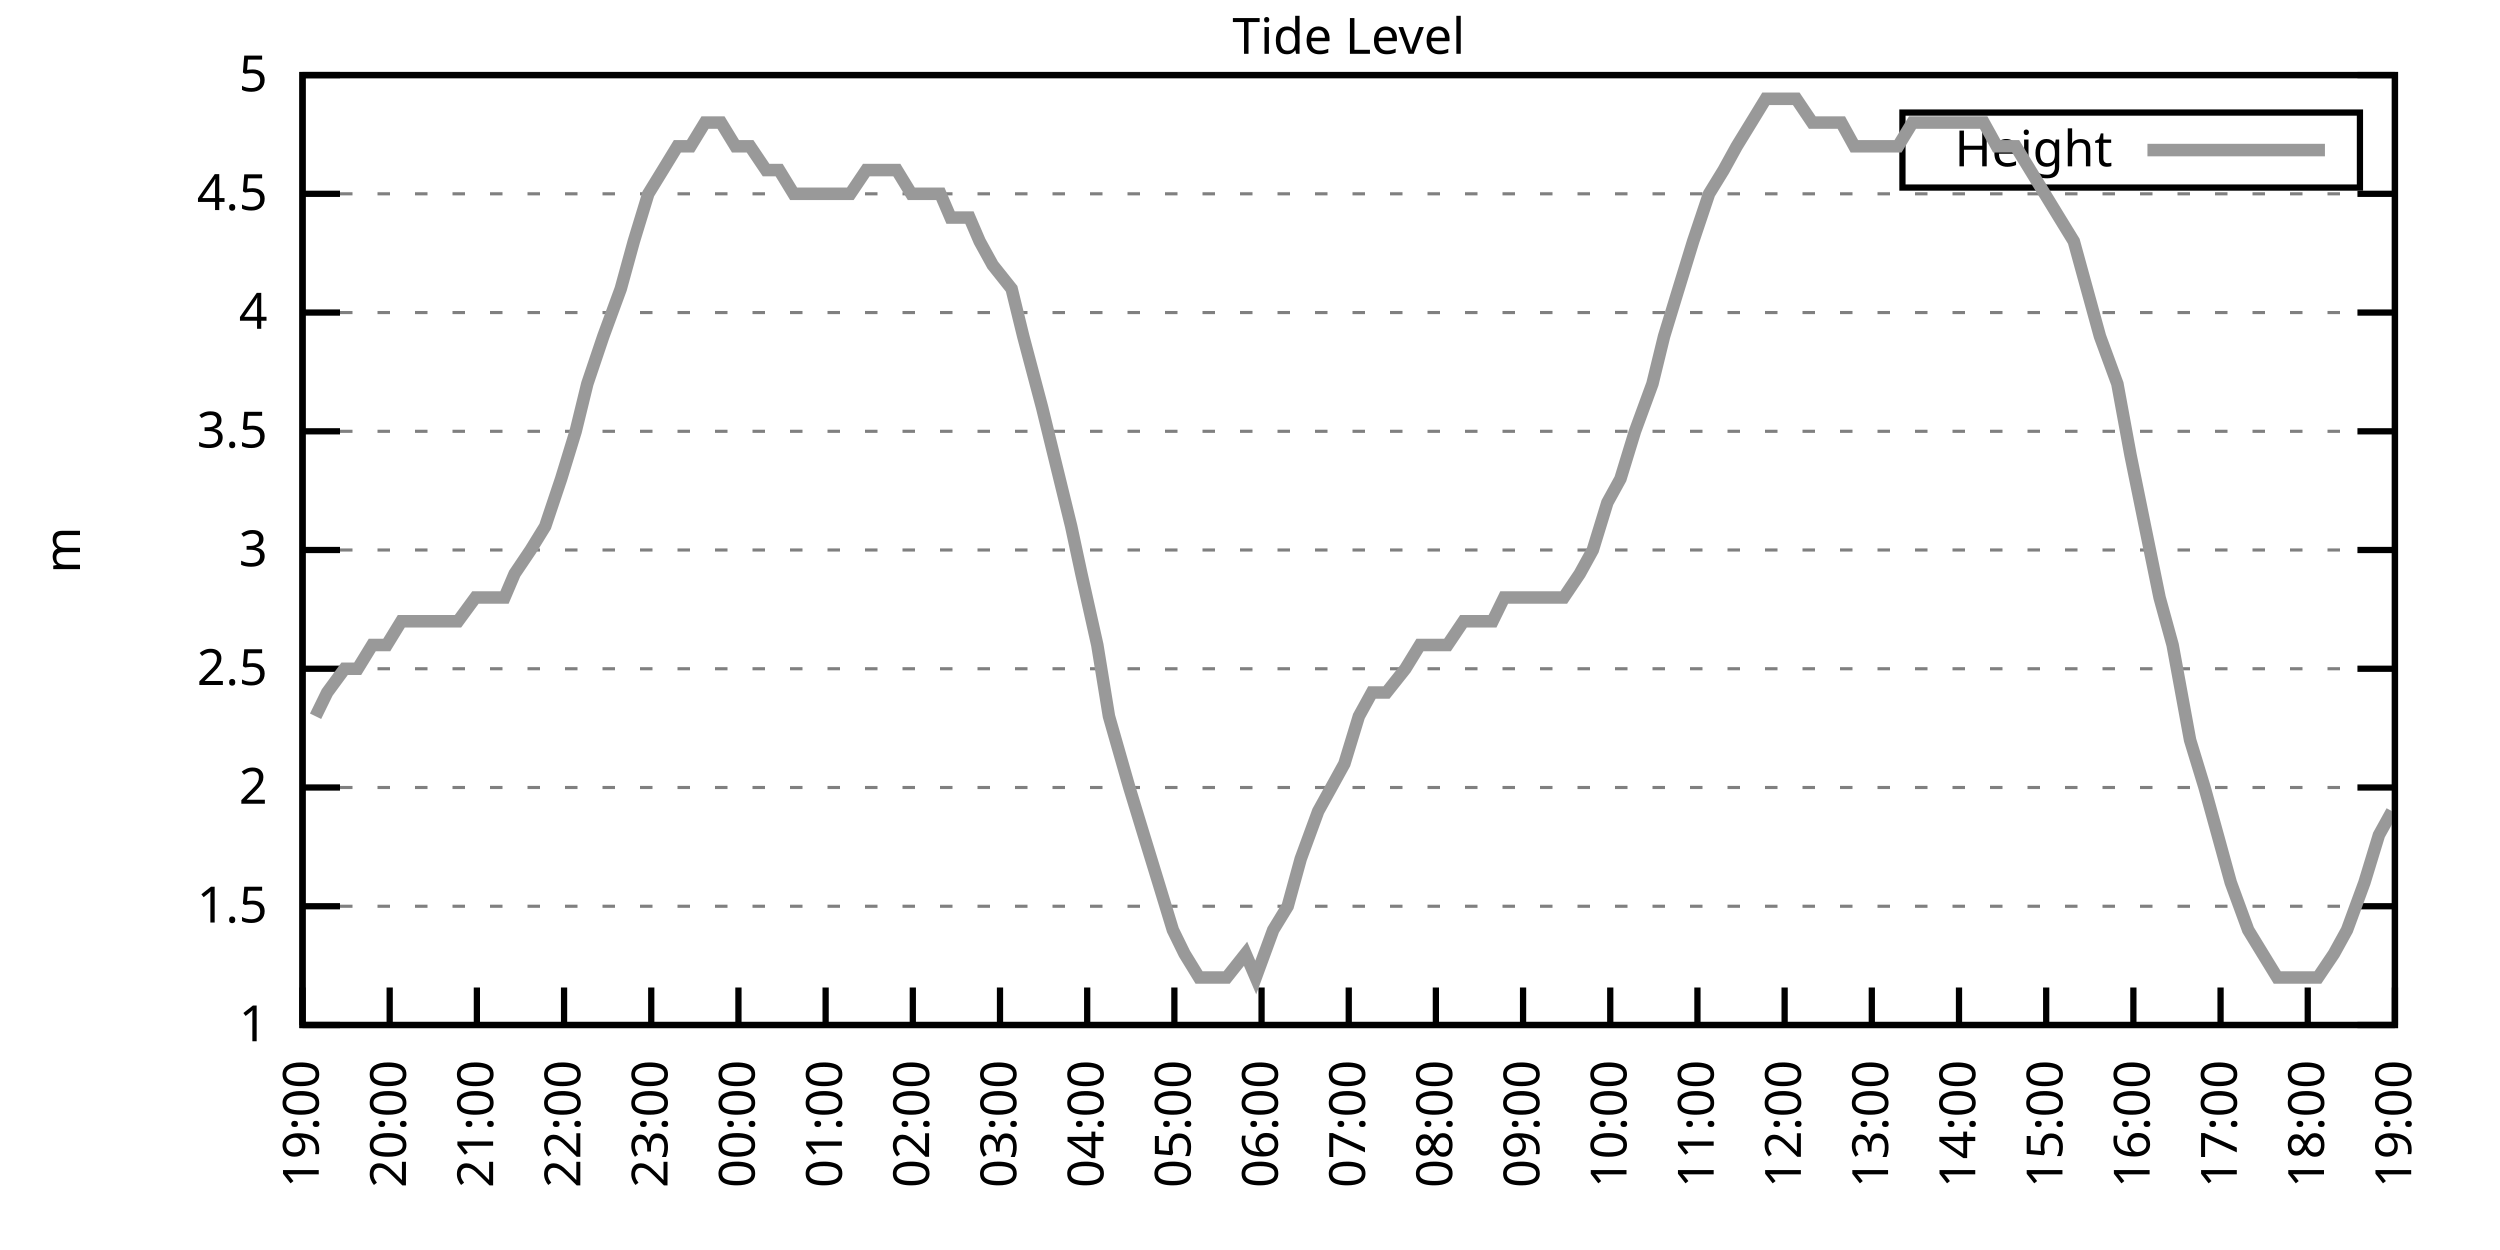
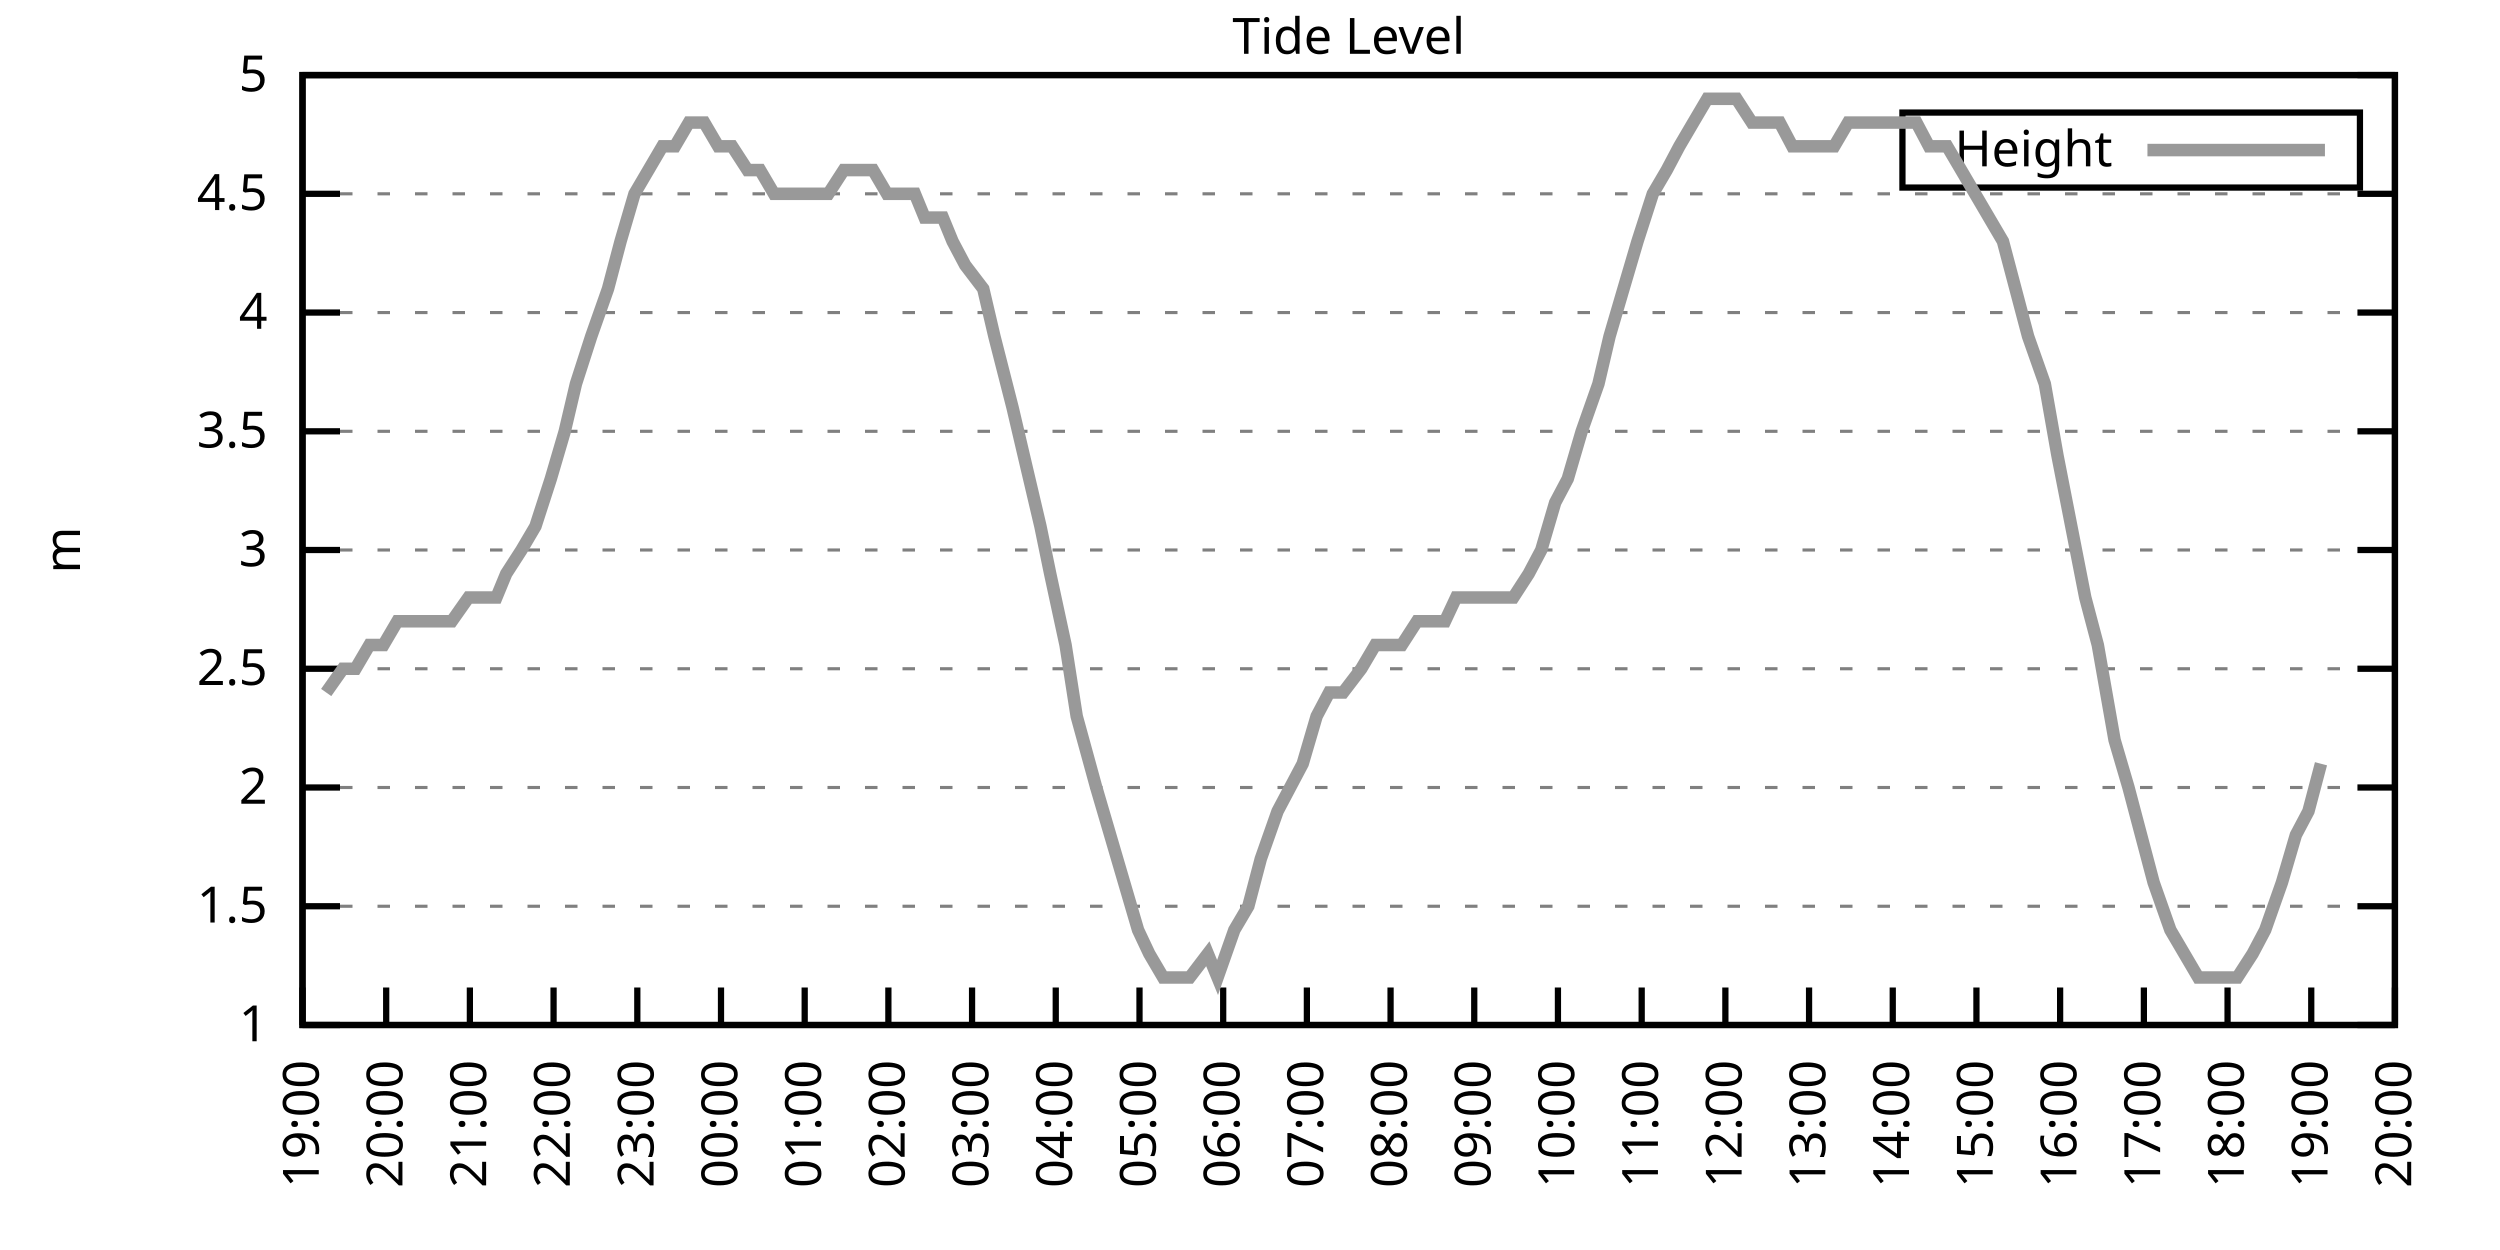
<svg xmlns="http://www.w3.org/2000/svg" xmlns:xlink="http://www.w3.org/1999/xlink" width="400" height="200" viewBox="0 0 400 200">
  <g id="gnuplot_canvas">
    <rect x="0" y="0" width="400" height="200" fill="none" />
    <defs>
      <circle id="gpDot" r="0.5" stroke-width="0.5" stroke="currentColor" />
      <path id="gpPt0" stroke-width="0.333" stroke="currentColor" d="M-1,0 h2 M0,-1 v2" />
      <path id="gpPt1" stroke-width="0.333" stroke="currentColor" d="M-1,-1 L1,1 M1,-1 L-1,1" />
      <path id="gpPt2" stroke-width="0.333" stroke="currentColor" d="M-1,0 L1,0 M0,-1 L0,1 M-1,-1 L1,1 M-1,1 L1,-1" />
      <rect id="gpPt3" stroke-width="0.333" stroke="currentColor" x="-1" y="-1" width="2" height="2" />
      <rect id="gpPt4" stroke-width="0.333" stroke="currentColor" fill="currentColor" x="-1" y="-1" width="2" height="2" />
      <circle id="gpPt5" stroke-width="0.333" stroke="currentColor" cx="0" cy="0" r="1" />
      <use xlink:href="#gpPt5" id="gpPt6" fill="currentColor" stroke="none" />
      <path id="gpPt7" stroke-width="0.333" stroke="currentColor" d="M0,-1.33 L-1.33,0.67 L1.33,0.67 z" />
      <use xlink:href="#gpPt7" id="gpPt8" fill="currentColor" stroke="none" />
      <use xlink:href="#gpPt7" id="gpPt9" stroke="currentColor" transform="rotate(180)" />
      <use xlink:href="#gpPt9" id="gpPt10" fill="currentColor" stroke="none" />
      <use xlink:href="#gpPt3" id="gpPt11" stroke="currentColor" transform="rotate(45)" />
      <use xlink:href="#gpPt11" id="gpPt12" fill="currentColor" stroke="none" />
      <path id="gpPt13" stroke-width="0.333" stroke="currentColor" d="M0,1.330 L1.265,0.411 L0.782,-1.067 L-0.782,-1.076 L-1.265,0.411 z" />
      <use xlink:href="#gpPt13" id="gpPt14" fill="currentColor" stroke="none" />
      <filter id="textbox" filterUnits="objectBoundingBox" x="0" y="0" height="1" width="1">
        <feFlood flood-color="white" flood-opacity="1" result="bgnd" />
        <feComposite in="SourceGraphic" in2="bgnd" operator="atop" />
      </filter>
      <filter id="greybox" filterUnits="objectBoundingBox" x="0" y="0" height="1" width="1">
        <feFlood flood-color="lightgrey" flood-opacity="1" result="grey" />
        <feComposite in="SourceGraphic" in2="grey" operator="atop" />
      </filter>
    </defs>
    <g fill="none" color="white" stroke="currentColor" stroke-width="1.00" stroke-linecap="butt" stroke-linejoin="miter">
</g>
    <g fill="none" color="black" stroke="currentColor" stroke-width="1.00" stroke-linecap="butt" stroke-linejoin="miter">
      <g stroke="none" shape-rendering="crispEdges">
        <polygon fill="rgb(255, 255, 255)" points="48.40,164.00 383.18,164.00 383.18,12.02 48.40,12.02 " />
      </g>
    </g>
    <g fill="none" color="black" stroke="currentColor" stroke-width="1.00" stroke-linecap="butt" stroke-linejoin="miter">
</g>
    <g fill="none" color="black" stroke="black" stroke-width="0.50" stroke-linecap="butt" stroke-linejoin="miter">
</g>
    <g fill="none" color="gray" stroke="currentColor" stroke-width="0.50" stroke-linecap="butt" stroke-linejoin="miter">
      <path stroke="gray" stroke-dasharray="2,4" class="gridline" d="M48.40,164.00 L383.19,164.00  " />
    </g>
    <g fill="none" color="gray" stroke="gray" stroke-width="1.00" stroke-linecap="butt" stroke-linejoin="miter">
</g>
    <g fill="none" color="black" stroke="currentColor" stroke-width="1.00" stroke-linecap="butt" stroke-linejoin="miter">
      <path stroke="black" d="M48.40,164.00 L54.40,164.00 M383.19,164.00 L377.19,164.00  " />
      <g transform="translate(42.80,166.60)" stroke="none" fill="black" font-family="Sans" font-size="8.00" text-anchor="end">
        <text>
          <tspan font-family="Sans"> 1</tspan>
        </text>
      </g>
    </g>
    <g fill="none" color="black" stroke="currentColor" stroke-width="1.00" stroke-linecap="butt" stroke-linejoin="miter">
</g>
    <g fill="none" color="black" stroke="black" stroke-width="0.50" stroke-linecap="butt" stroke-linejoin="miter">
</g>
    <g fill="none" color="gray" stroke="currentColor" stroke-width="0.50" stroke-linecap="butt" stroke-linejoin="miter">
      <path stroke="gray" stroke-dasharray="2,4" class="gridline" d="M48.40,145.00 L383.19,145.00  " />
    </g>
    <g fill="none" color="gray" stroke="gray" stroke-width="1.00" stroke-linecap="butt" stroke-linejoin="miter">
</g>
    <g fill="none" color="black" stroke="currentColor" stroke-width="1.00" stroke-linecap="butt" stroke-linejoin="miter">
      <path stroke="black" d="M48.40,145.00 L54.40,145.00 M383.19,145.00 L377.19,145.00  " />
      <g transform="translate(42.80,147.60)" stroke="none" fill="black" font-family="Sans" font-size="8.00" text-anchor="end">
        <text>
          <tspan font-family="Sans"> 1.5</tspan>
        </text>
      </g>
    </g>
    <g fill="none" color="black" stroke="currentColor" stroke-width="1.00" stroke-linecap="butt" stroke-linejoin="miter">
</g>
    <g fill="none" color="black" stroke="black" stroke-width="0.50" stroke-linecap="butt" stroke-linejoin="miter">
</g>
    <g fill="none" color="gray" stroke="currentColor" stroke-width="0.50" stroke-linecap="butt" stroke-linejoin="miter">
      <path stroke="gray" stroke-dasharray="2,4" class="gridline" d="M48.40,126.00 L383.19,126.00  " />
    </g>
    <g fill="none" color="gray" stroke="gray" stroke-width="1.00" stroke-linecap="butt" stroke-linejoin="miter">
</g>
    <g fill="none" color="black" stroke="currentColor" stroke-width="1.00" stroke-linecap="butt" stroke-linejoin="miter">
      <path stroke="black" d="M48.40,126.00 L54.40,126.00 M383.19,126.00 L377.19,126.00  " />
      <g transform="translate(42.80,128.60)" stroke="none" fill="black" font-family="Sans" font-size="8.00" text-anchor="end">
        <text>
          <tspan font-family="Sans"> 2</tspan>
        </text>
      </g>
    </g>
    <g fill="none" color="black" stroke="currentColor" stroke-width="1.00" stroke-linecap="butt" stroke-linejoin="miter">
</g>
    <g fill="none" color="black" stroke="black" stroke-width="0.50" stroke-linecap="butt" stroke-linejoin="miter">
</g>
    <g fill="none" color="gray" stroke="currentColor" stroke-width="0.50" stroke-linecap="butt" stroke-linejoin="miter">
      <path stroke="gray" stroke-dasharray="2,4" class="gridline" d="M48.40,107.00 L383.19,107.00  " />
    </g>
    <g fill="none" color="gray" stroke="gray" stroke-width="1.00" stroke-linecap="butt" stroke-linejoin="miter">
</g>
    <g fill="none" color="black" stroke="currentColor" stroke-width="1.00" stroke-linecap="butt" stroke-linejoin="miter">
      <path stroke="black" d="M48.40,107.00 L54.40,107.00 M383.19,107.00 L377.19,107.00  " />
      <g transform="translate(42.80,109.60)" stroke="none" fill="black" font-family="Sans" font-size="8.00" text-anchor="end">
        <text>
          <tspan font-family="Sans"> 2.5</tspan>
        </text>
      </g>
    </g>
    <g fill="none" color="black" stroke="currentColor" stroke-width="1.00" stroke-linecap="butt" stroke-linejoin="miter">
</g>
    <g fill="none" color="black" stroke="black" stroke-width="0.50" stroke-linecap="butt" stroke-linejoin="miter">
</g>
    <g fill="none" color="gray" stroke="currentColor" stroke-width="0.50" stroke-linecap="butt" stroke-linejoin="miter">
      <path stroke="gray" stroke-dasharray="2,4" class="gridline" d="M48.40,88.00 L383.19,88.00  " />
    </g>
    <g fill="none" color="gray" stroke="gray" stroke-width="1.00" stroke-linecap="butt" stroke-linejoin="miter">
</g>
    <g fill="none" color="black" stroke="currentColor" stroke-width="1.00" stroke-linecap="butt" stroke-linejoin="miter">
      <path stroke="black" d="M48.40,88.00 L54.40,88.00 M383.19,88.00 L377.19,88.00  " />
      <g transform="translate(42.80,90.60)" stroke="none" fill="black" font-family="Sans" font-size="8.00" text-anchor="end">
        <text>
          <tspan font-family="Sans"> 3</tspan>
        </text>
      </g>
    </g>
    <g fill="none" color="black" stroke="currentColor" stroke-width="1.00" stroke-linecap="butt" stroke-linejoin="miter">
</g>
    <g fill="none" color="black" stroke="black" stroke-width="0.50" stroke-linecap="butt" stroke-linejoin="miter">
</g>
    <g fill="none" color="gray" stroke="currentColor" stroke-width="0.50" stroke-linecap="butt" stroke-linejoin="miter">
      <path stroke="gray" stroke-dasharray="2,4" class="gridline" d="M48.40,69.01 L383.19,69.01  " />
    </g>
    <g fill="none" color="gray" stroke="gray" stroke-width="1.00" stroke-linecap="butt" stroke-linejoin="miter">
</g>
    <g fill="none" color="black" stroke="currentColor" stroke-width="1.00" stroke-linecap="butt" stroke-linejoin="miter">
      <path stroke="black" d="M48.40,69.01 L54.40,69.01 M383.19,69.01 L377.19,69.01  " />
      <g transform="translate(42.80,71.61)" stroke="none" fill="black" font-family="Sans" font-size="8.00" text-anchor="end">
        <text>
          <tspan font-family="Sans"> 3.5</tspan>
        </text>
      </g>
    </g>
    <g fill="none" color="black" stroke="currentColor" stroke-width="1.00" stroke-linecap="butt" stroke-linejoin="miter">
</g>
    <g fill="none" color="black" stroke="black" stroke-width="0.50" stroke-linecap="butt" stroke-linejoin="miter">
</g>
    <g fill="none" color="gray" stroke="currentColor" stroke-width="0.50" stroke-linecap="butt" stroke-linejoin="miter">
      <path stroke="gray" stroke-dasharray="2,4" class="gridline" d="M48.40,50.01 L383.19,50.01  " />
    </g>
    <g fill="none" color="gray" stroke="gray" stroke-width="1.00" stroke-linecap="butt" stroke-linejoin="miter">
</g>
    <g fill="none" color="black" stroke="currentColor" stroke-width="1.00" stroke-linecap="butt" stroke-linejoin="miter">
      <path stroke="black" d="M48.40,50.01 L54.40,50.01 M383.19,50.01 L377.19,50.01  " />
      <g transform="translate(42.80,52.61)" stroke="none" fill="black" font-family="Sans" font-size="8.00" text-anchor="end">
        <text>
          <tspan font-family="Sans"> 4</tspan>
        </text>
      </g>
    </g>
    <g fill="none" color="black" stroke="currentColor" stroke-width="1.00" stroke-linecap="butt" stroke-linejoin="miter">
</g>
    <g fill="none" color="black" stroke="black" stroke-width="0.50" stroke-linecap="butt" stroke-linejoin="miter">
</g>
    <g fill="none" color="gray" stroke="currentColor" stroke-width="0.50" stroke-linecap="butt" stroke-linejoin="miter">
      <path stroke="gray" stroke-dasharray="2,4" class="gridline" d="M48.40,31.01 L383.19,31.01  " />
    </g>
    <g fill="none" color="gray" stroke="gray" stroke-width="1.00" stroke-linecap="butt" stroke-linejoin="miter">
</g>
    <g fill="none" color="black" stroke="currentColor" stroke-width="1.00" stroke-linecap="butt" stroke-linejoin="miter">
      <path stroke="black" d="M48.40,31.01 L54.40,31.01 M383.19,31.01 L377.19,31.01  " />
      <g transform="translate(42.80,33.61)" stroke="none" fill="black" font-family="Sans" font-size="8.00" text-anchor="end">
        <text>
          <tspan font-family="Sans"> 4.5</tspan>
        </text>
      </g>
    </g>
    <g fill="none" color="black" stroke="currentColor" stroke-width="1.00" stroke-linecap="butt" stroke-linejoin="miter">
</g>
    <g fill="none" color="black" stroke="black" stroke-width="0.50" stroke-linecap="butt" stroke-linejoin="miter">
</g>
    <g fill="none" color="gray" stroke="currentColor" stroke-width="0.50" stroke-linecap="butt" stroke-linejoin="miter">
      <path stroke="gray" stroke-dasharray="2,4" class="gridline" d="M48.40,12.01 L383.19,12.01  " />
    </g>
    <g fill="none" color="gray" stroke="gray" stroke-width="1.00" stroke-linecap="butt" stroke-linejoin="miter">
</g>
    <g fill="none" color="black" stroke="currentColor" stroke-width="1.00" stroke-linecap="butt" stroke-linejoin="miter">
      <path stroke="black" d="M48.40,12.01 L54.40,12.01 M383.19,12.01 L377.19,12.01  " />
      <g transform="translate(42.80,14.61)" stroke="none" fill="black" font-family="Sans" font-size="8.00" text-anchor="end">
        <text>
          <tspan font-family="Sans"> 5</tspan>
        </text>
      </g>
    </g>
    <g fill="none" color="black" stroke="currentColor" stroke-width="1.00" stroke-linecap="butt" stroke-linejoin="miter">
      <path stroke="black" d="M48.40,164.00 L48.40,158.00  " />
      <g transform="translate(51.00,169.60) rotate(270.00)" stroke="none" fill="black" font-family="Sans" font-size="8.00" text-anchor="end">
        <text>
          <tspan font-family="Sans">19:00</tspan>
        </text>
      </g>
    </g>
    <g fill="none" color="black" stroke="currentColor" stroke-width="1.00" stroke-linecap="butt" stroke-linejoin="miter">
-       <path stroke="black" d="M62.35,164.00 L62.35,158.00  " />
-       <g transform="translate(64.95,169.60) rotate(270.00)" stroke="none" fill="black" font-family="Sans" font-size="8.00" text-anchor="end">
+       <path stroke="black" d="M61.79,164.00 L61.79,158.00  " />
+       <g transform="translate(64.39,169.60) rotate(270.00)" stroke="none" fill="black" font-family="Sans" font-size="8.00" text-anchor="end">
        <text>
          <tspan font-family="Sans">20:00</tspan>
        </text>
      </g>
    </g>
    <g fill="none" color="black" stroke="currentColor" stroke-width="1.00" stroke-linecap="butt" stroke-linejoin="miter">
-       <path stroke="black" d="M76.30,164.00 L76.30,158.00  " />
-       <g transform="translate(78.90,169.60) rotate(270.00)" stroke="none" fill="black" font-family="Sans" font-size="8.00" text-anchor="end">
+       <path stroke="black" d="M75.18,164.00 L75.18,158.00  " />
+       <g transform="translate(77.78,169.60) rotate(270.00)" stroke="none" fill="black" font-family="Sans" font-size="8.00" text-anchor="end">
        <text>
          <tspan font-family="Sans">21:00</tspan>
        </text>
      </g>
    </g>
    <g fill="none" color="black" stroke="currentColor" stroke-width="1.00" stroke-linecap="butt" stroke-linejoin="miter">
-       <path stroke="black" d="M90.25,164.00 L90.25,158.00  " />
-       <g transform="translate(92.85,169.60) rotate(270.00)" stroke="none" fill="black" font-family="Sans" font-size="8.00" text-anchor="end">
+       <path stroke="black" d="M88.57,164.00 L88.57,158.00  " />
+       <g transform="translate(91.17,169.60) rotate(270.00)" stroke="none" fill="black" font-family="Sans" font-size="8.00" text-anchor="end">
        <text>
          <tspan font-family="Sans">22:00</tspan>
        </text>
      </g>
    </g>
    <g fill="none" color="black" stroke="currentColor" stroke-width="1.00" stroke-linecap="butt" stroke-linejoin="miter">
-       <path stroke="black" d="M104.20,164.00 L104.20,158.00  " />
-       <g transform="translate(106.80,169.60) rotate(270.00)" stroke="none" fill="black" font-family="Sans" font-size="8.00" text-anchor="end">
+       <path stroke="black" d="M101.97,164.00 L101.97,158.00  " />
+       <g transform="translate(104.57,169.60) rotate(270.00)" stroke="none" fill="black" font-family="Sans" font-size="8.00" text-anchor="end">
        <text>
          <tspan font-family="Sans">23:00</tspan>
        </text>
      </g>
    </g>
    <g fill="none" color="black" stroke="currentColor" stroke-width="1.00" stroke-linecap="butt" stroke-linejoin="miter">
-       <path stroke="black" d="M118.15,164.00 L118.15,158.00  " />
-       <g transform="translate(120.75,169.60) rotate(270.00)" stroke="none" fill="black" font-family="Sans" font-size="8.00" text-anchor="end">
+       <path stroke="black" d="M115.36,164.00 L115.36,158.00  " />
+       <g transform="translate(117.96,169.60) rotate(270.00)" stroke="none" fill="black" font-family="Sans" font-size="8.00" text-anchor="end">
        <text>
          <tspan font-family="Sans">00:00</tspan>
        </text>
      </g>
    </g>
    <g fill="none" color="black" stroke="currentColor" stroke-width="1.00" stroke-linecap="butt" stroke-linejoin="miter">
-       <path stroke="black" d="M132.10,164.00 L132.10,158.00  " />
-       <g transform="translate(134.70,169.60) rotate(270.00)" stroke="none" fill="black" font-family="Sans" font-size="8.00" text-anchor="end">
+       <path stroke="black" d="M128.75,164.00 L128.75,158.00  " />
+       <g transform="translate(131.35,169.60) rotate(270.00)" stroke="none" fill="black" font-family="Sans" font-size="8.00" text-anchor="end">
        <text>
          <tspan font-family="Sans">01:00</tspan>
        </text>
      </g>
    </g>
    <g fill="none" color="black" stroke="currentColor" stroke-width="1.00" stroke-linecap="butt" stroke-linejoin="miter">
-       <path stroke="black" d="M146.05,164.00 L146.05,158.00  " />
-       <g transform="translate(148.65,169.60) rotate(270.00)" stroke="none" fill="black" font-family="Sans" font-size="8.00" text-anchor="end">
+       <path stroke="black" d="M142.14,164.00 L142.14,158.00  " />
+       <g transform="translate(144.74,169.60) rotate(270.00)" stroke="none" fill="black" font-family="Sans" font-size="8.00" text-anchor="end">
        <text>
          <tspan font-family="Sans">02:00</tspan>
        </text>
      </g>
    </g>
    <g fill="none" color="black" stroke="currentColor" stroke-width="1.00" stroke-linecap="butt" stroke-linejoin="miter">
-       <path stroke="black" d="M160.00,164.00 L160.00,158.00  " />
-       <g transform="translate(162.60,169.60) rotate(270.00)" stroke="none" fill="black" font-family="Sans" font-size="8.00" text-anchor="end">
+       <path stroke="black" d="M155.53,164.00 L155.53,158.00  " />
+       <g transform="translate(158.13,169.60) rotate(270.00)" stroke="none" fill="black" font-family="Sans" font-size="8.00" text-anchor="end">
        <text>
          <tspan font-family="Sans">03:00</tspan>
        </text>
      </g>
    </g>
    <g fill="none" color="black" stroke="currentColor" stroke-width="1.00" stroke-linecap="butt" stroke-linejoin="miter">
-       <path stroke="black" d="M173.95,164.00 L173.95,158.00  " />
-       <g transform="translate(176.55,169.60) rotate(270.00)" stroke="none" fill="black" font-family="Sans" font-size="8.00" text-anchor="end">
+       <path stroke="black" d="M168.92,164.00 L168.92,158.00  " />
+       <g transform="translate(171.52,169.60) rotate(270.00)" stroke="none" fill="black" font-family="Sans" font-size="8.00" text-anchor="end">
        <text>
          <tspan font-family="Sans">04:00</tspan>
        </text>
      </g>
    </g>
    <g fill="none" color="black" stroke="currentColor" stroke-width="1.00" stroke-linecap="butt" stroke-linejoin="miter">
-       <path stroke="black" d="M187.90,164.00 L187.90,158.00  " />
-       <g transform="translate(190.50,169.60) rotate(270.00)" stroke="none" fill="black" font-family="Sans" font-size="8.00" text-anchor="end">
+       <path stroke="black" d="M182.32,164.00 L182.32,158.00  " />
+       <g transform="translate(184.92,169.60) rotate(270.00)" stroke="none" fill="black" font-family="Sans" font-size="8.00" text-anchor="end">
        <text>
          <tspan font-family="Sans">05:00</tspan>
        </text>
      </g>
    </g>
    <g fill="none" color="black" stroke="currentColor" stroke-width="1.00" stroke-linecap="butt" stroke-linejoin="miter">
-       <path stroke="black" d="M201.85,164.00 L201.85,158.00  " />
-       <g transform="translate(204.45,169.60) rotate(270.00)" stroke="none" fill="black" font-family="Sans" font-size="8.00" text-anchor="end">
+       <path stroke="black" d="M195.71,164.00 L195.71,158.00  " />
+       <g transform="translate(198.31,169.60) rotate(270.00)" stroke="none" fill="black" font-family="Sans" font-size="8.00" text-anchor="end">
        <text>
          <tspan font-family="Sans">06:00</tspan>
        </text>
      </g>
    </g>
    <g fill="none" color="black" stroke="currentColor" stroke-width="1.00" stroke-linecap="butt" stroke-linejoin="miter">
-       <path stroke="black" d="M215.80,164.00 L215.80,158.00  " />
-       <g transform="translate(218.40,169.60) rotate(270.00)" stroke="none" fill="black" font-family="Sans" font-size="8.00" text-anchor="end">
+       <path stroke="black" d="M209.10,164.00 L209.10,158.00  " />
+       <g transform="translate(211.70,169.60) rotate(270.00)" stroke="none" fill="black" font-family="Sans" font-size="8.00" text-anchor="end">
        <text>
          <tspan font-family="Sans">07:00</tspan>
        </text>
      </g>
    </g>
    <g fill="none" color="black" stroke="currentColor" stroke-width="1.00" stroke-linecap="butt" stroke-linejoin="miter">
-       <path stroke="black" d="M229.74,164.00 L229.74,158.00  " />
-       <g transform="translate(232.34,169.60) rotate(270.00)" stroke="none" fill="black" font-family="Sans" font-size="8.00" text-anchor="end">
+       <path stroke="black" d="M222.49,164.00 L222.49,158.00  " />
+       <g transform="translate(225.09,169.60) rotate(270.00)" stroke="none" fill="black" font-family="Sans" font-size="8.00" text-anchor="end">
        <text>
          <tspan font-family="Sans">08:00</tspan>
        </text>
      </g>
    </g>
    <g fill="none" color="black" stroke="currentColor" stroke-width="1.00" stroke-linecap="butt" stroke-linejoin="miter">
-       <path stroke="black" d="M243.69,164.00 L243.69,158.00  " />
-       <g transform="translate(246.29,169.60) rotate(270.00)" stroke="none" fill="black" font-family="Sans" font-size="8.00" text-anchor="end">
+       <path stroke="black" d="M235.88,164.00 L235.88,158.00  " />
+       <g transform="translate(238.48,169.60) rotate(270.00)" stroke="none" fill="black" font-family="Sans" font-size="8.00" text-anchor="end">
        <text>
          <tspan font-family="Sans">09:00</tspan>
        </text>
      </g>
    </g>
    <g fill="none" color="black" stroke="currentColor" stroke-width="1.00" stroke-linecap="butt" stroke-linejoin="miter">
-       <path stroke="black" d="M257.64,164.00 L257.64,158.00  " />
-       <g transform="translate(260.24,169.60) rotate(270.00)" stroke="none" fill="black" font-family="Sans" font-size="8.00" text-anchor="end">
+       <path stroke="black" d="M249.27,164.00 L249.27,158.00  " />
+       <g transform="translate(251.87,169.60) rotate(270.00)" stroke="none" fill="black" font-family="Sans" font-size="8.00" text-anchor="end">
        <text>
          <tspan font-family="Sans">10:00</tspan>
        </text>
      </g>
    </g>
    <g fill="none" color="black" stroke="currentColor" stroke-width="1.00" stroke-linecap="butt" stroke-linejoin="miter">
-       <path stroke="black" d="M271.59,164.00 L271.59,158.00  " />
-       <g transform="translate(274.19,169.60) rotate(270.00)" stroke="none" fill="black" font-family="Sans" font-size="8.00" text-anchor="end">
+       <path stroke="black" d="M262.67,164.00 L262.67,158.00  " />
+       <g transform="translate(265.27,169.60) rotate(270.00)" stroke="none" fill="black" font-family="Sans" font-size="8.00" text-anchor="end">
        <text>
          <tspan font-family="Sans">11:00</tspan>
        </text>
      </g>
    </g>
    <g fill="none" color="black" stroke="currentColor" stroke-width="1.00" stroke-linecap="butt" stroke-linejoin="miter">
-       <path stroke="black" d="M285.54,164.00 L285.54,158.00  " />
-       <g transform="translate(288.14,169.60) rotate(270.00)" stroke="none" fill="black" font-family="Sans" font-size="8.00" text-anchor="end">
+       <path stroke="black" d="M276.06,164.00 L276.06,158.00  " />
+       <g transform="translate(278.66,169.60) rotate(270.00)" stroke="none" fill="black" font-family="Sans" font-size="8.00" text-anchor="end">
        <text>
          <tspan font-family="Sans">12:00</tspan>
        </text>
      </g>
    </g>
    <g fill="none" color="black" stroke="currentColor" stroke-width="1.00" stroke-linecap="butt" stroke-linejoin="miter">
-       <path stroke="black" d="M299.49,164.00 L299.49,158.00  " />
-       <g transform="translate(302.09,169.60) rotate(270.00)" stroke="none" fill="black" font-family="Sans" font-size="8.00" text-anchor="end">
+       <path stroke="black" d="M289.45,164.00 L289.45,158.00  " />
+       <g transform="translate(292.05,169.60) rotate(270.00)" stroke="none" fill="black" font-family="Sans" font-size="8.00" text-anchor="end">
        <text>
          <tspan font-family="Sans">13:00</tspan>
        </text>
      </g>
    </g>
    <g fill="none" color="black" stroke="currentColor" stroke-width="1.00" stroke-linecap="butt" stroke-linejoin="miter">
-       <path stroke="black" d="M313.44,164.00 L313.44,158.00  " />
-       <g transform="translate(316.04,169.60) rotate(270.00)" stroke="none" fill="black" font-family="Sans" font-size="8.00" text-anchor="end">
+       <path stroke="black" d="M302.84,164.00 L302.84,158.00  " />
+       <g transform="translate(305.44,169.60) rotate(270.00)" stroke="none" fill="black" font-family="Sans" font-size="8.00" text-anchor="end">
        <text>
          <tspan font-family="Sans">14:00</tspan>
        </text>
      </g>
    </g>
    <g fill="none" color="black" stroke="currentColor" stroke-width="1.00" stroke-linecap="butt" stroke-linejoin="miter">
-       <path stroke="black" d="M327.39,164.00 L327.39,158.00  " />
-       <g transform="translate(329.99,169.60) rotate(270.00)" stroke="none" fill="black" font-family="Sans" font-size="8.00" text-anchor="end">
+       <path stroke="black" d="M316.23,164.00 L316.23,158.00  " />
+       <g transform="translate(318.83,169.60) rotate(270.00)" stroke="none" fill="black" font-family="Sans" font-size="8.00" text-anchor="end">
        <text>
          <tspan font-family="Sans">15:00</tspan>
        </text>
      </g>
    </g>
    <g fill="none" color="black" stroke="currentColor" stroke-width="1.00" stroke-linecap="butt" stroke-linejoin="miter">
-       <path stroke="black" d="M341.34,164.00 L341.34,158.00  " />
-       <g transform="translate(343.94,169.60) rotate(270.00)" stroke="none" fill="black" font-family="Sans" font-size="8.00" text-anchor="end">
+       <path stroke="black" d="M329.62,164.00 L329.62,158.00  " />
+       <g transform="translate(332.22,169.60) rotate(270.00)" stroke="none" fill="black" font-family="Sans" font-size="8.00" text-anchor="end">
        <text>
          <tspan font-family="Sans">16:00</tspan>
        </text>
      </g>
    </g>
    <g fill="none" color="black" stroke="currentColor" stroke-width="1.00" stroke-linecap="butt" stroke-linejoin="miter">
-       <path stroke="black" d="M355.29,164.00 L355.29,158.00  " />
-       <g transform="translate(357.89,169.60) rotate(270.00)" stroke="none" fill="black" font-family="Sans" font-size="8.00" text-anchor="end">
+       <path stroke="black" d="M343.02,164.00 L343.02,158.00  " />
+       <g transform="translate(345.62,169.60) rotate(270.00)" stroke="none" fill="black" font-family="Sans" font-size="8.00" text-anchor="end">
        <text>
          <tspan font-family="Sans">17:00</tspan>
        </text>
      </g>
    </g>
    <g fill="none" color="black" stroke="currentColor" stroke-width="1.00" stroke-linecap="butt" stroke-linejoin="miter">
-       <path stroke="black" d="M369.24,164.00 L369.24,158.00  " />
-       <g transform="translate(371.84,169.60) rotate(270.00)" stroke="none" fill="black" font-family="Sans" font-size="8.00" text-anchor="end">
+       <path stroke="black" d="M356.41,164.00 L356.41,158.00  " />
+       <g transform="translate(359.01,169.60) rotate(270.00)" stroke="none" fill="black" font-family="Sans" font-size="8.00" text-anchor="end">
        <text>
          <tspan font-family="Sans">18:00</tspan>
+         </text>
+       </g>
+     </g>
+     <g fill="none" color="black" stroke="currentColor" stroke-width="1.00" stroke-linecap="butt" stroke-linejoin="miter">
+       <path stroke="black" d="M369.80,164.00 L369.80,158.00  " />
+       <g transform="translate(372.40,169.60) rotate(270.00)" stroke="none" fill="black" font-family="Sans" font-size="8.00" text-anchor="end">
+         <text>
+           <tspan font-family="Sans">19:00</tspan>
        </text>
      </g>
    </g>
    <g fill="none" color="black" stroke="currentColor" stroke-width="1.00" stroke-linecap="butt" stroke-linejoin="miter">
      <path stroke="black" d="M383.19,164.00 L383.19,158.00  " />
      <g transform="translate(385.79,169.60) rotate(270.00)" stroke="none" fill="black" font-family="Sans" font-size="8.00" text-anchor="end">
        <text>
-           <tspan font-family="Sans">19:00</tspan>
+           <tspan font-family="Sans">20:00</tspan>
        </text>
      </g>
    </g>
    <g fill="none" color="black" stroke="currentColor" stroke-width="1.00" stroke-linecap="butt" stroke-linejoin="miter">
</g>
    <g fill="none" color="black" stroke="currentColor" stroke-width="1.00" stroke-linecap="butt" stroke-linejoin="miter">
      <path stroke="black" d="M48.40,12.01 L48.40,164.00 L383.19,164.00 L383.19,12.01 L48.40,12.01 Z  " />
    </g>
    <g fill="none" color="black" stroke="currentColor" stroke-width="1.00" stroke-linecap="butt" stroke-linejoin="miter">
</g>
    <g fill="none" color="black" stroke="currentColor" stroke-width="1.00" stroke-linecap="butt" stroke-linejoin="miter">
      <path stroke="black" d="M304.39,30.01 L304.39,18.01 L377.59,18.01 L377.59,30.01 L304.39,30.01 Z  " />
    </g>
    <g id="Tide_level_plot_1">
      <g fill="none" color="white" stroke="black" stroke-width="2.00" stroke-linecap="butt" stroke-linejoin="miter">
</g>
      <g fill="none" color="black" stroke="currentColor" stroke-width="2.00" stroke-linecap="butt" stroke-linejoin="miter">
        <g transform="translate(337.99,26.61)" stroke="none" fill="black" font-family="Sans" font-size="8.00" text-anchor="end">
          <text>
            <tspan font-family="Sans">Height</tspan>
          </text>
        </g>
      </g>
      <g fill="none" color="black" stroke="currentColor" stroke-width="2.00" stroke-linecap="butt" stroke-linejoin="miter">
-         <path stroke="rgb(153, 153, 153)" d="M343.59,24.01 L371.99,24.01 M50.49,114.60 L52.35,110.80 L55.14,107.00 L57.23,107.00 L59.56,103.20 L61.88,103.20   L64.21,99.40 L66.77,99.40 L69.09,99.40 L71.42,99.40 L73.28,99.40 L76.07,95.60 L78.16,95.60 L80.72,95.60   L82.34,91.80 L84.90,88.00 L87.23,84.21 L89.78,76.61 L92.11,69.01 L93.97,61.41 L96.53,53.81 L99.32,46.21   L101.41,38.61 L103.73,31.01 L106.06,27.21 L108.38,23.41 L110.48,23.41 L112.80,19.61 L115.36,19.61 L117.68,23.41   L120.01,23.41 L122.57,27.21 L124.66,27.21 L126.98,31.01 L129.08,31.01 L131.40,31.01 L134.19,31.01 L136.05,31.01   L138.61,27.21 L140.70,27.21 L143.49,27.21 L145.81,31.01 L147.91,31.01 L150.46,31.01 L152.09,34.81 L155.11,34.81   L156.74,38.61 L158.83,42.41 L161.86,46.21 L163.72,53.81 L166.74,65.21 L168.60,72.81 L171.39,84.21 L173.02,91.80   L175.57,103.20 L177.43,114.60 L180.69,126.00 L183.01,133.60 L185.34,141.20 L187.66,148.80 L189.52,152.60 L191.85,156.40   L193.94,156.40 L196.27,156.40 L199.29,152.60 L200.92,156.40 L203.71,148.80 L206.03,145.00 L208.12,137.40 L210.91,129.80   L213.01,126.00 L215.10,122.20 L217.42,114.60 L219.51,110.80 L221.84,110.80 L224.86,107.00 L227.19,103.20 L229.28,103.20   L231.60,103.20 L234.16,99.40 L236.25,99.40 L238.81,99.40 L240.67,95.60 L243.00,95.60 L245.55,95.60 L247.88,95.60   L250.20,95.60 L252.76,91.80 L254.85,88.00 L257.18,80.41 L259.27,76.61 L261.60,69.01 L264.39,61.41 L266.25,53.81   L268.57,46.21 L270.90,38.61 L273.45,31.01 L275.78,27.21 L277.87,23.41 L280.20,19.61 L282.52,15.81 L285.31,15.81   L287.40,15.81 L289.96,19.61 L292.29,19.61 L294.61,19.61 L296.70,23.41 L298.80,23.41 L301.12,23.41 L303.68,23.41   L306.00,19.61 L308.56,19.61 L310.88,19.61 L313.21,19.61 L315.53,19.61 L317.39,19.61 L319.49,23.41 L322.51,23.41   L324.83,27.21 L327.16,31.01 L329.48,34.81 L331.81,38.61 L333.90,46.21 L335.99,53.81 L338.78,61.41 L340.88,72.81   L343.20,84.21 L345.53,95.60 L347.62,103.20 L350.41,118.40 L352.73,126.00 L354.83,133.60 L356.92,141.20 L359.71,148.80   L362.03,152.60 L364.36,156.40 L366.45,156.40 L369.01,156.40 L370.87,156.40 L373.43,152.60 L375.52,148.80 L378.31,141.20   L380.63,133.60 L382.73,129.80  " />
+         <path stroke="rgb(153, 153, 153)" d="M343.59,24.01 L371.99,24.01 M52.19,110.80 L54.87,107.00 L56.88,107.00 L59.11,103.20 L61.35,103.20 L63.58,99.40   L66.03,99.40 L68.26,99.40 L70.50,99.40 L72.28,99.40 L74.96,95.60 L76.97,95.60 L79.42,95.60 L80.99,91.80   L83.44,88.00 L85.67,84.21 L88.13,76.61 L90.36,69.01 L92.15,61.41 L94.60,53.81 L97.28,46.21 L99.29,38.61   L101.52,31.01 L103.75,27.21 L105.98,23.41 L107.99,23.41 L110.22,19.61 L112.68,19.61 L114.91,23.41 L117.14,23.41   L119.60,27.21 L121.61,27.21 L123.84,31.01 L125.85,31.01 L128.08,31.01 L130.76,31.01 L132.54,31.01 L135.00,27.21   L137.01,27.21 L139.69,27.21 L141.92,31.01 L143.93,31.01 L146.38,31.01 L147.94,34.81 L150.85,34.81 L152.41,38.61   L154.42,42.41 L157.32,46.21 L159.10,53.81 L162.01,65.21 L163.79,72.81 L166.47,84.21 L168.03,91.80 L170.49,103.20   L172.27,114.60 L175.40,126.00 L177.63,133.60 L179.86,141.20 L182.09,148.80 L183.88,152.60 L186.11,156.40 L188.12,156.40   L190.35,156.40 L193.25,152.60 L194.81,156.40 L197.49,148.80 L199.73,145.00 L201.73,137.40 L204.41,129.80 L206.42,126.00   L208.43,122.20 L210.66,114.60 L212.67,110.80 L214.90,110.80 L217.80,107.00 L220.04,103.20 L222.04,103.20 L224.28,103.20   L226.73,99.40 L228.74,99.40 L231.20,99.40 L232.98,95.60 L235.21,95.60 L237.67,95.60 L239.90,95.60 L242.13,95.60   L244.59,91.80 L246.60,88.00 L248.83,80.41 L250.84,76.61 L253.07,69.01 L255.75,61.41 L257.53,53.81 L259.76,46.21   L262.00,38.61 L264.45,31.01 L266.68,27.21 L268.69,23.41 L270.92,19.61 L273.16,15.81 L275.83,15.81 L277.84,15.81   L280.30,19.61 L282.53,19.61 L284.76,19.61 L286.77,23.41 L288.78,23.41 L291.01,23.41 L293.47,23.41 L295.70,19.61   L298.15,19.61 L300.39,19.61 L302.62,19.61 L304.85,19.61 L306.63,19.61 L308.64,23.41 L311.54,23.41 L313.78,27.21   L316.01,31.01 L318.24,34.81 L320.47,38.61 L322.48,46.21 L324.49,53.81 L327.17,61.41 L329.18,72.81 L331.41,84.21   L333.64,95.60 L335.65,103.20 L338.33,118.40 L340.56,126.00 L342.57,133.60 L344.58,141.20 L347.26,148.80 L349.49,152.60   L351.72,156.40 L353.73,156.40 L356.18,156.40 L357.97,156.40 L360.42,152.60 L362.43,148.80 L365.11,141.20 L367.34,133.60   L369.35,129.80 L371.36,122.20  " />
      </g>
    </g>
    <g fill="none" color="black" stroke="currentColor" stroke-width="2.00" stroke-linecap="butt" stroke-linejoin="miter">
</g>
    <g fill="none" color="black" stroke="black" stroke-width="1.00" stroke-linecap="butt" stroke-linejoin="miter">
</g>
    <g fill="none" color="black" stroke="currentColor" stroke-width="1.00" stroke-linecap="butt" stroke-linejoin="miter">
      <path stroke="black" d="M48.40,12.01 L48.40,164.00 L383.19,164.00 L383.19,12.01 L48.40,12.01 Z  " />
      <g transform="translate(12.80,88.01) rotate(270.00)" stroke="none" fill="black" font-family="Sans" font-size="8.00" text-anchor="middle">
        <text>
          <tspan font-family="Sans">m</tspan>
        </text>
      </g>
    </g>
    <g fill="none" color="black" stroke="currentColor" stroke-width="1.00" stroke-linecap="butt" stroke-linejoin="miter">
</g>
    <g fill="none" color="black" stroke="currentColor" stroke-width="1.00" stroke-linecap="butt" stroke-linejoin="miter">
      <g transform="translate(215.79,8.61)" stroke="none" fill="black" font-family="Sans" font-size="8.00" text-anchor="middle">
        <text>
          <tspan font-family="Sans">Tide Level</tspan>
        </text>
      </g>
    </g>
    <g fill="none" color="black" stroke="currentColor" stroke-width="1.00" stroke-linecap="butt" stroke-linejoin="miter">
</g>
  </g>
</svg>
